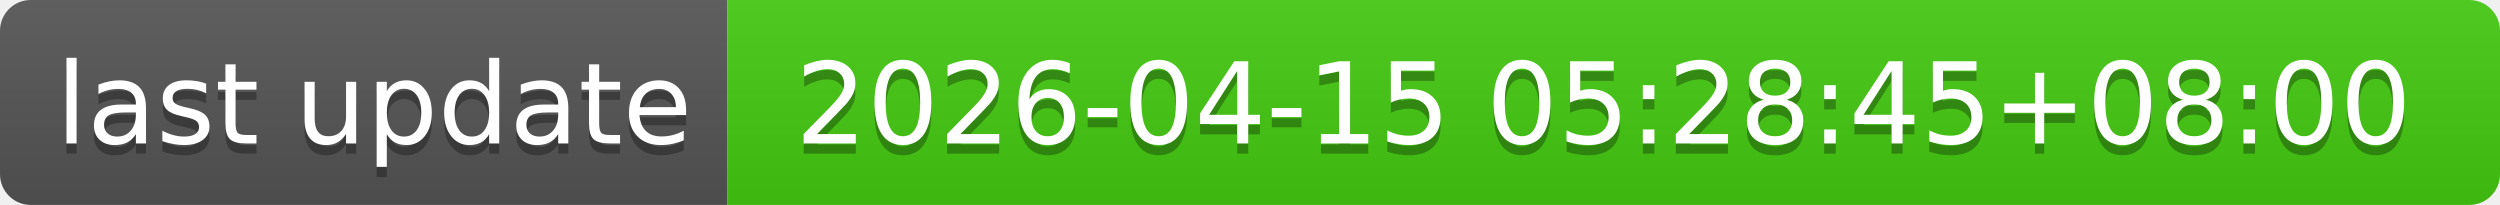
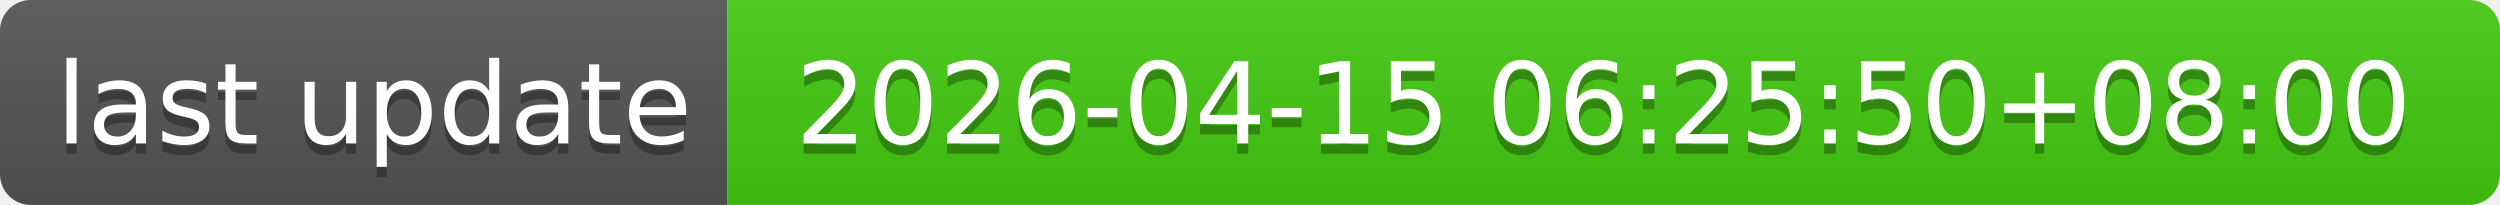
- <svg xmlns="http://www.w3.org/2000/svg" width="244" height="20" role="img" aria-label="last update: 2026-04-15 05:28:45+08:00">
+ <svg xmlns="http://www.w3.org/2000/svg" width="244" height="20" role="img" aria-label="last update: 2026-04-15 06:25:50+08:00">
  <linearGradient id="s" x2="0" y2="100%">
    <stop offset="0" stop-color="#bbb" stop-opacity=".1" />
    <stop offset="1" stop-opacity=".1" />
  </linearGradient>
  <clipPath id="r">
    <rect width="244" height="20" rx="3" fill="#fff" />
  </clipPath>
  <g clip-path="url(#r)">
    <rect width="71" height="20" fill="#555" />
    <rect x="71" width="173" height="20" fill="#4c1" />
    <rect width="244" height="20" fill="url(#s)" />
  </g>
  <g fill="#fff" text-anchor="middle" font-family="Verdana,Geneva,DejaVu Sans,sans-serif" text-rendering="geometricPrecision" font-size="110">
    <text aria-hidden="true" x="365" y="150" fill="#010101" fill-opacity=".3" transform="scale(.1)" textLength="610">last update</text>
    <text x="365" y="140" transform="scale(.1)" fill="#fff" textLength="610">last update</text>
-     <text aria-hidden="true" x="1565" y="150" fill="#010101" fill-opacity=".3" transform="scale(.1)" textLength="1630">2026-04-15 05:28:45+08:00</text>
-     <text x="1565" y="140" transform="scale(.1)" fill="#fff" textLength="1630">2026-04-15 05:28:45+08:00</text>
+     <text aria-hidden="true" x="1565" y="150" fill="#010101" fill-opacity=".3" transform="scale(.1)" textLength="1630">2026-04-15 06:25:50+08:00</text>
+     <text x="1565" y="140" transform="scale(.1)" fill="#fff" textLength="1630">2026-04-15 06:25:50+08:00</text>
  </g>
</svg>
